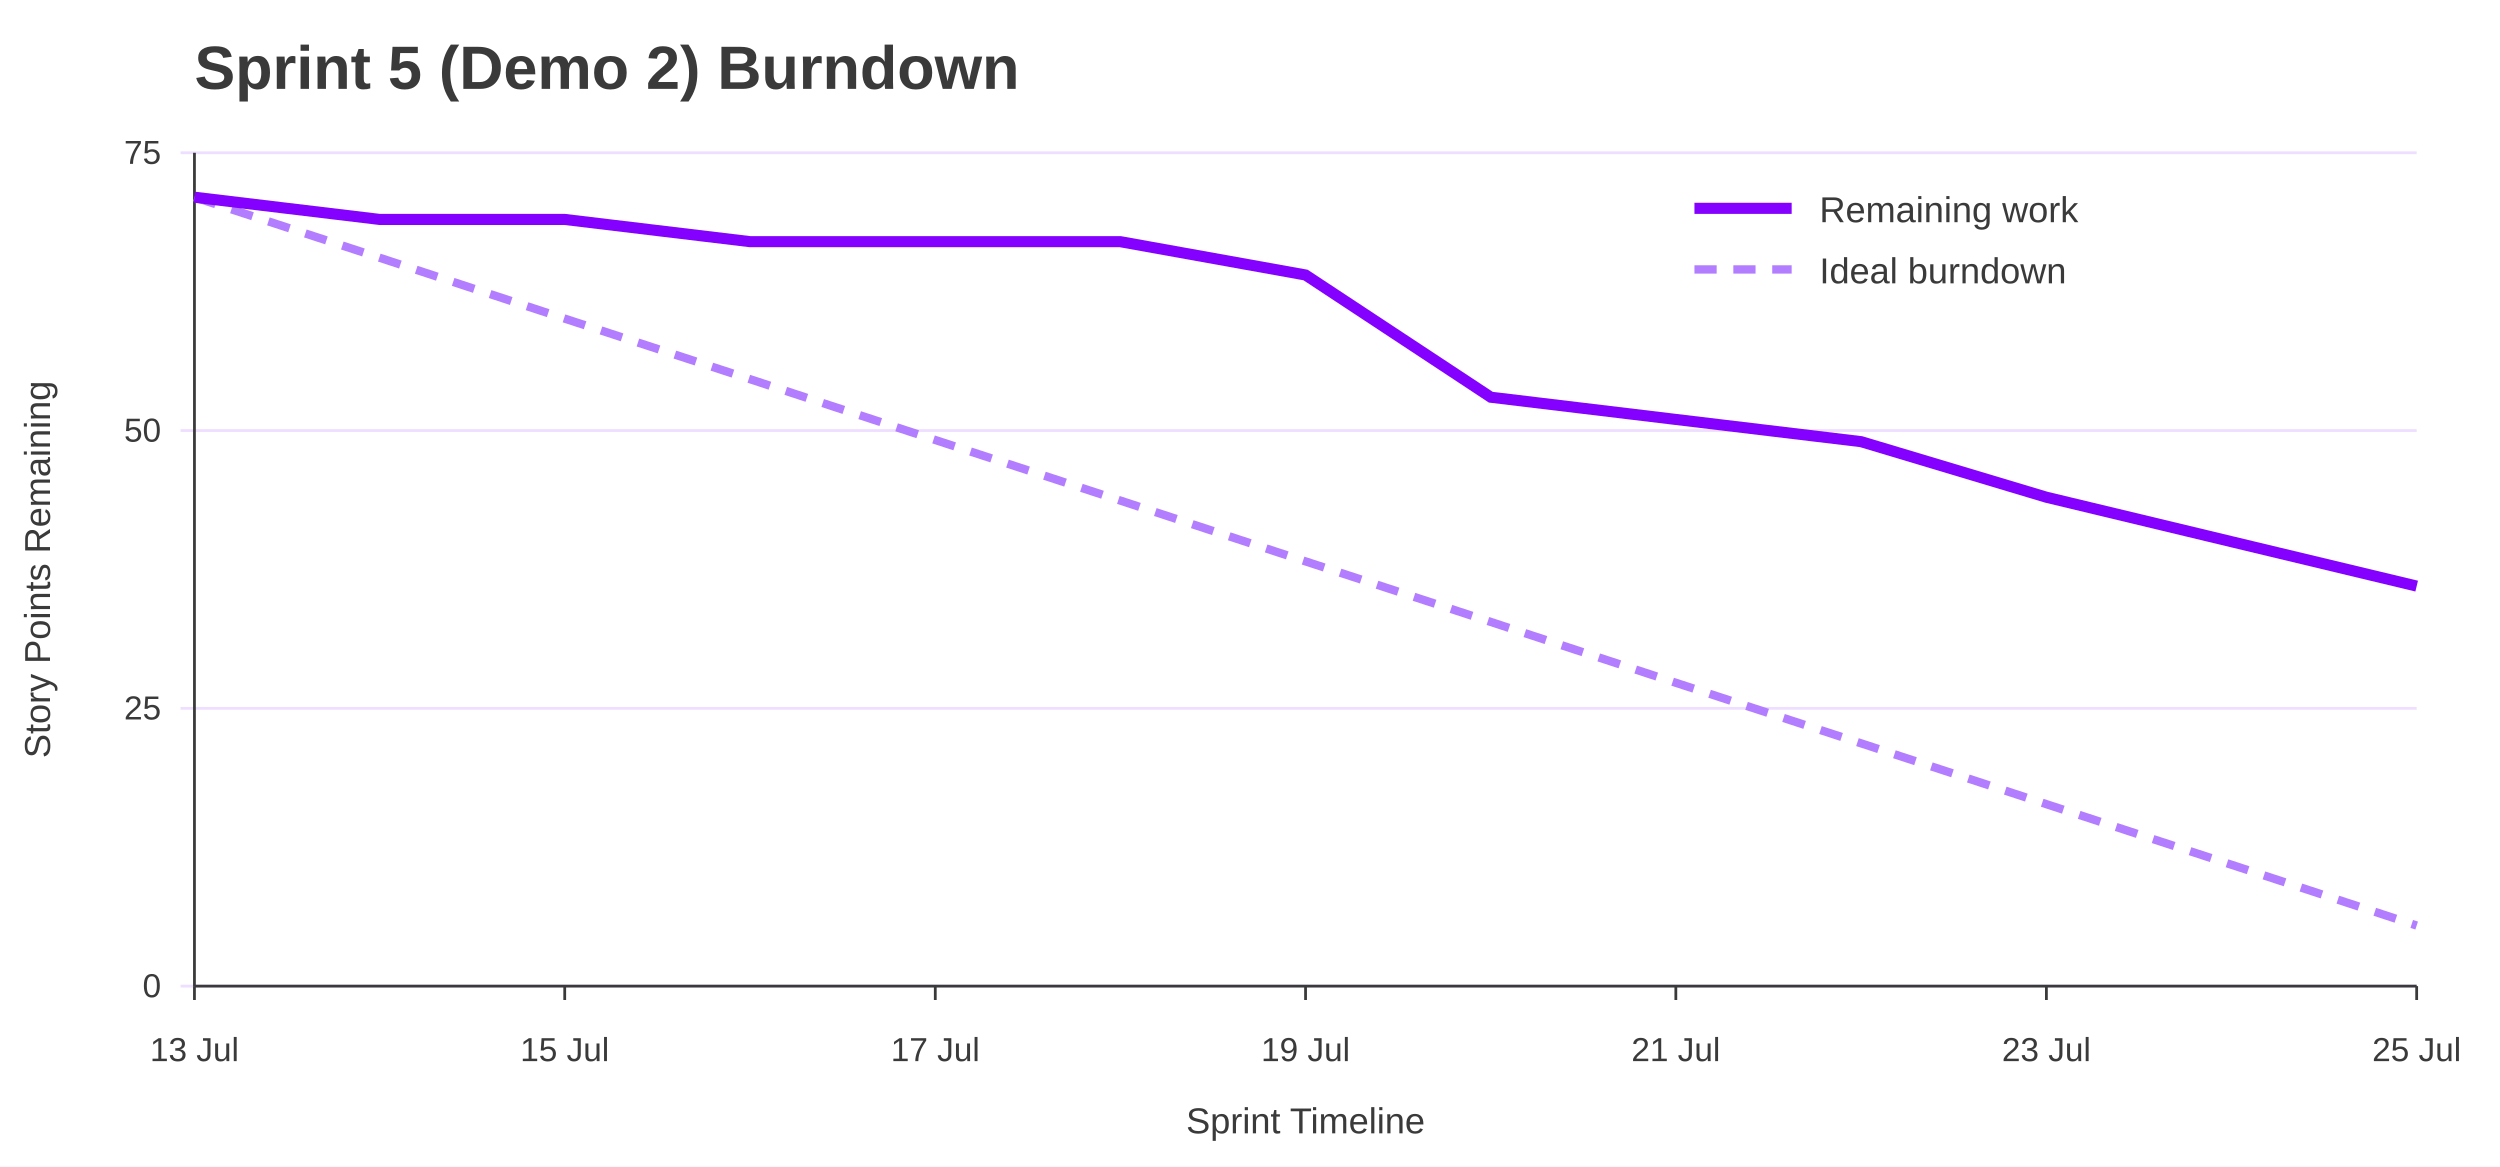
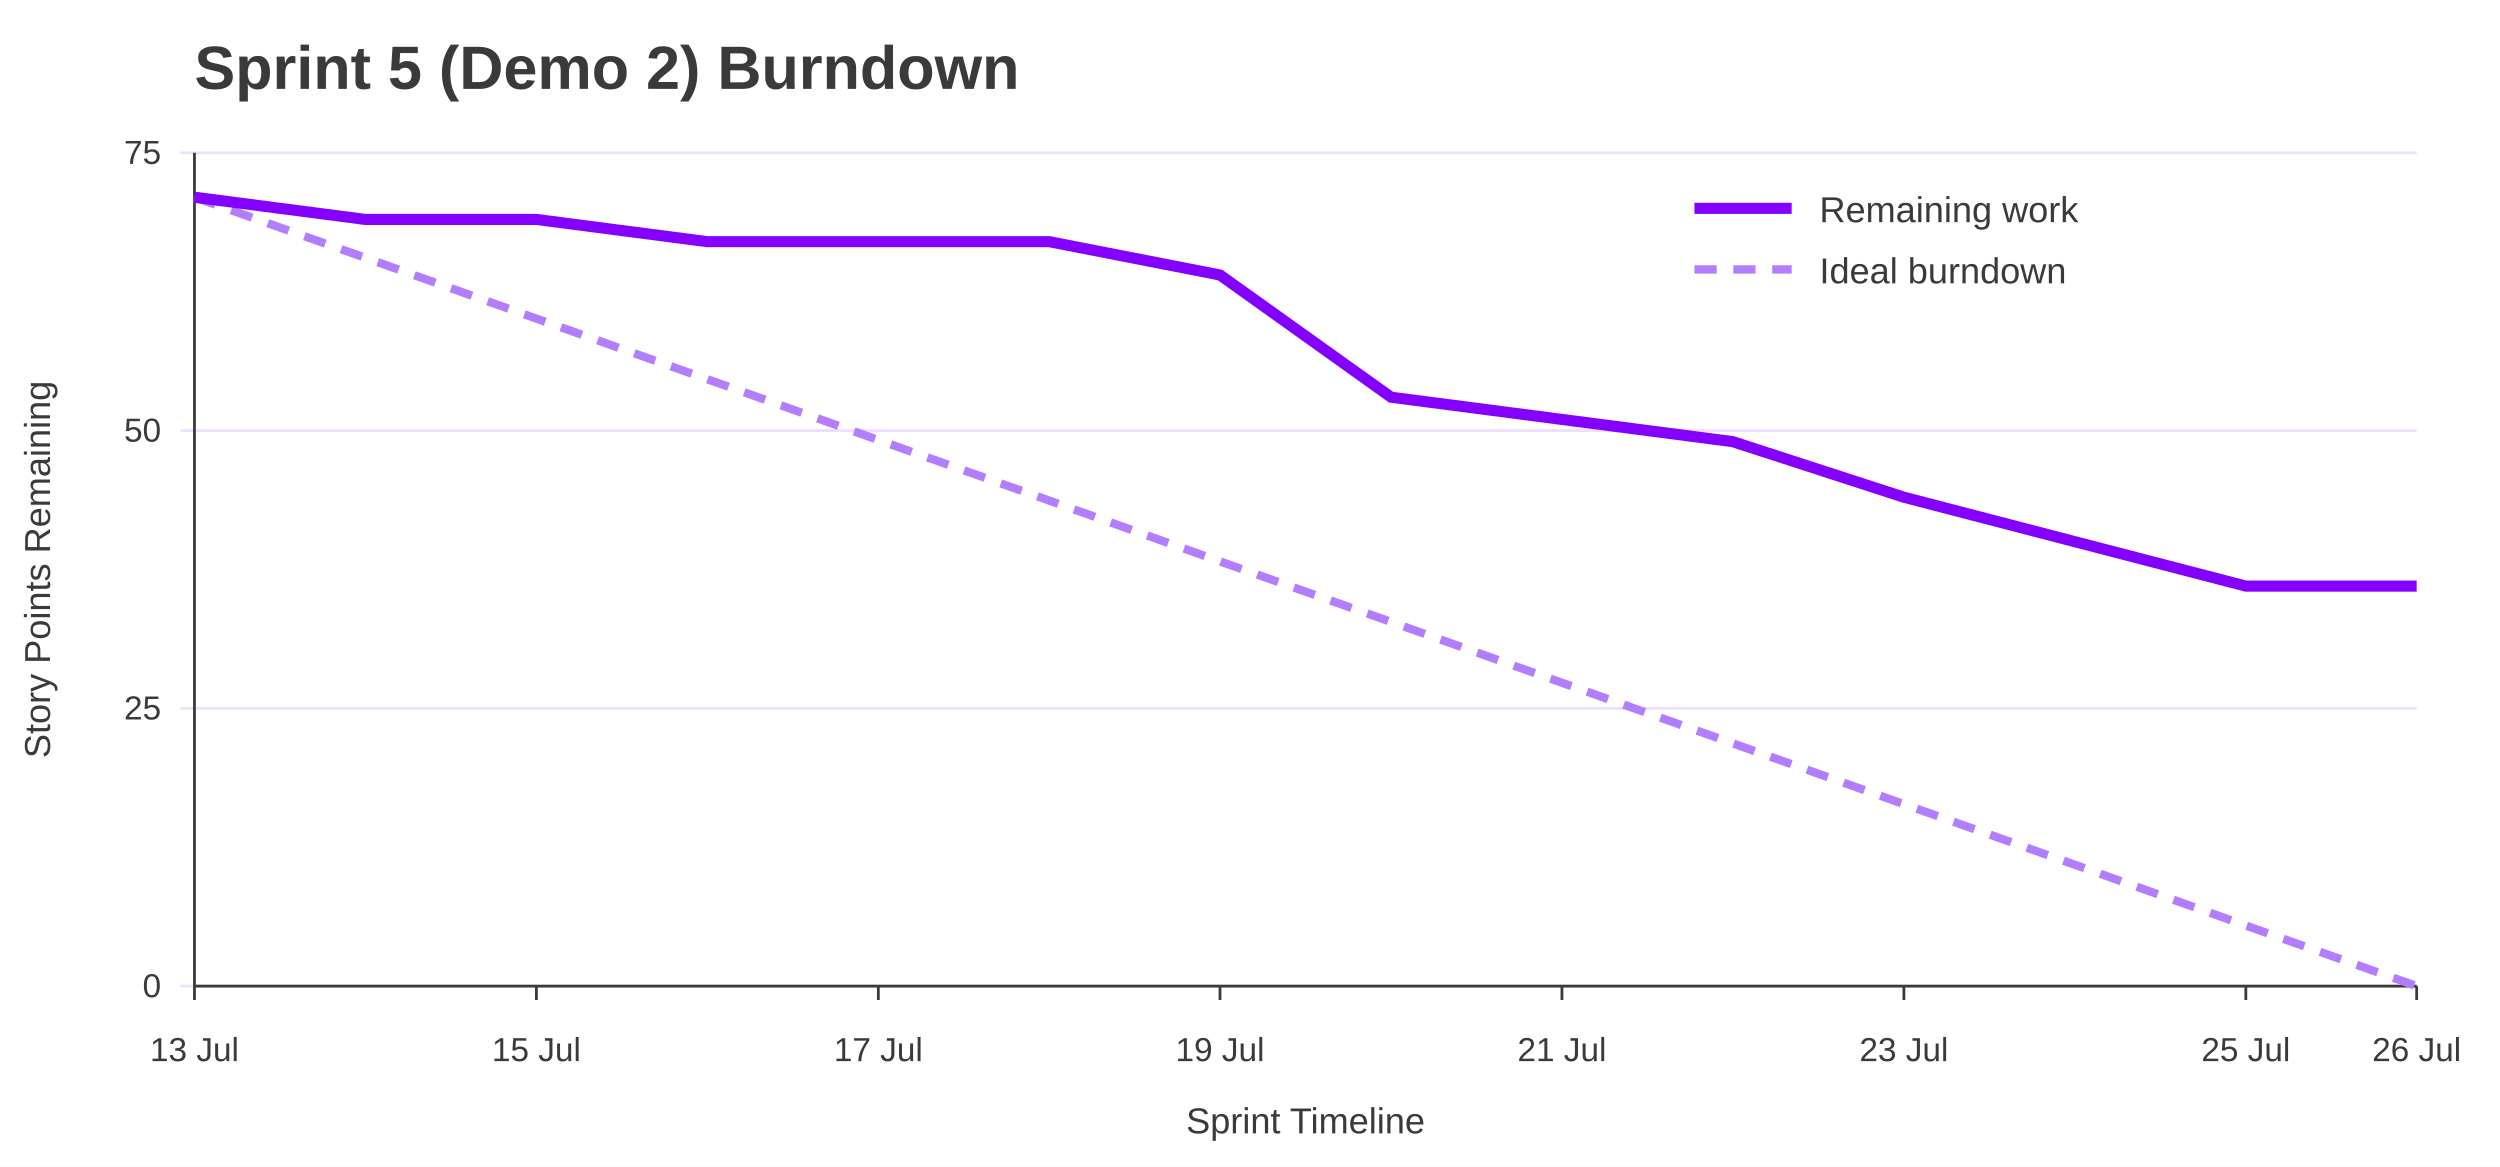
<svg xmlns="http://www.w3.org/2000/svg" width="900" height="420" viewBox="0 0 900 420" role="img" aria-labelledby="title desc">
  <rect width="100%" height="100%" fill="#ffffff" />
  <text x="70" y="32" font-family="Jost, Arial, Helvetica, sans-serif" font-size="22" font-weight="700" fill="#3A3A3A">Sprint 5 (Demo 2) Burndown</text>
  <line x1="65" y1="355.0" x2="870" y2="355.0" stroke="#EEDEFF" />
  <text x="58" y="359.0" font-family="Overpass, Arial, Helvetica, sans-serif" font-size="12" text-anchor="end" fill="#3A3A3A">0</text>
  <line x1="65" y1="255.0" x2="870" y2="255.0" stroke="#EEDEFF" />
  <text x="58" y="259.0" font-family="Overpass, Arial, Helvetica, sans-serif" font-size="12" text-anchor="end" fill="#3A3A3A">25</text>
  <line x1="65" y1="155.0" x2="870" y2="155.0" stroke="#EEDEFF" />
  <text x="58" y="159.0" font-family="Overpass, Arial, Helvetica, sans-serif" font-size="12" text-anchor="end" fill="#3A3A3A">50</text>
  <line x1="65" y1="55.0" x2="870" y2="55.0" stroke="#EEDEFF" />
  <text x="58" y="59.0" font-family="Overpass, Arial, Helvetica, sans-serif" font-size="12" text-anchor="end" fill="#3A3A3A">75</text>
  <line x1="70.0" y1="355" x2="70.0" y2="360" stroke="#3A3A3A" />
  <text x="70.0" y="382" font-family="Overpass, Arial, Helvetica, sans-serif" font-size="12" text-anchor="middle" fill="#3A3A3A">13 Jul</text>
-   <line x1="203.3" y1="355" x2="203.3" y2="360" stroke="#3A3A3A" />
-   <text x="203.3" y="382" font-family="Overpass, Arial, Helvetica, sans-serif" font-size="12" text-anchor="middle" fill="#3A3A3A">15 Jul</text>
-   <line x1="336.7" y1="355" x2="336.7" y2="360" stroke="#3A3A3A" />
-   <text x="336.7" y="382" font-family="Overpass, Arial, Helvetica, sans-serif" font-size="12" text-anchor="middle" fill="#3A3A3A">17 Jul</text>
-   <line x1="470.0" y1="355" x2="470.0" y2="360" stroke="#3A3A3A" />
-   <text x="470.0" y="382" font-family="Overpass, Arial, Helvetica, sans-serif" font-size="12" text-anchor="middle" fill="#3A3A3A">19 Jul</text>
-   <line x1="603.3" y1="355" x2="603.3" y2="360" stroke="#3A3A3A" />
-   <text x="603.3" y="382" font-family="Overpass, Arial, Helvetica, sans-serif" font-size="12" text-anchor="middle" fill="#3A3A3A">21 Jul</text>
-   <line x1="736.7" y1="355" x2="736.7" y2="360" stroke="#3A3A3A" />
-   <text x="736.7" y="382" font-family="Overpass, Arial, Helvetica, sans-serif" font-size="12" text-anchor="middle" fill="#3A3A3A">23 Jul</text>
+   <line x1="193.1" y1="355" x2="193.1" y2="360" stroke="#3A3A3A" />
+   <text x="193.1" y="382" font-family="Overpass, Arial, Helvetica, sans-serif" font-size="12" text-anchor="middle" fill="#3A3A3A">15 Jul</text>
+   <line x1="316.2" y1="355" x2="316.2" y2="360" stroke="#3A3A3A" />
+   <text x="316.2" y="382" font-family="Overpass, Arial, Helvetica, sans-serif" font-size="12" text-anchor="middle" fill="#3A3A3A">17 Jul</text>
+   <line x1="439.2" y1="355" x2="439.2" y2="360" stroke="#3A3A3A" />
+   <text x="439.2" y="382" font-family="Overpass, Arial, Helvetica, sans-serif" font-size="12" text-anchor="middle" fill="#3A3A3A">19 Jul</text>
+   <line x1="562.3" y1="355" x2="562.3" y2="360" stroke="#3A3A3A" />
+   <text x="562.3" y="382" font-family="Overpass, Arial, Helvetica, sans-serif" font-size="12" text-anchor="middle" fill="#3A3A3A">21 Jul</text>
+   <line x1="685.4" y1="355" x2="685.4" y2="360" stroke="#3A3A3A" />
+   <text x="685.4" y="382" font-family="Overpass, Arial, Helvetica, sans-serif" font-size="12" text-anchor="middle" fill="#3A3A3A">23 Jul</text>
+   <line x1="808.5" y1="355" x2="808.5" y2="360" stroke="#3A3A3A" />
+   <text x="808.5" y="382" font-family="Overpass, Arial, Helvetica, sans-serif" font-size="12" text-anchor="middle" fill="#3A3A3A">25 Jul</text>
  <line x1="870.0" y1="355" x2="870.0" y2="360" stroke="#3A3A3A" />
-   <text x="870.0" y="382" font-family="Overpass, Arial, Helvetica, sans-serif" font-size="12" text-anchor="middle" fill="#3A3A3A">25 Jul</text>
+   <text x="870.0" y="382" font-family="Overpass, Arial, Helvetica, sans-serif" font-size="12" text-anchor="middle" fill="#3A3A3A">26 Jul</text>
  <line x1="70" y1="55" x2="70" y2="355" stroke="#3A3A3A" />
  <line x1="70" y1="355" x2="870" y2="355" stroke="#3A3A3A" />
  <text x="18" y="205.0" font-family="Overpass, Arial, Helvetica, sans-serif" font-size="13" text-anchor="middle" transform="rotate(-90 18 205.0)" fill="#3A3A3A">Story Points Remaining</text>
  <text x="470.0" y="408" font-family="Overpass, Arial, Helvetica, sans-serif" font-size="13" text-anchor="middle" fill="#3A3A3A">Sprint Timeline</text>
-   <polyline points="70.0,71.0 136.7,92.8 203.3,114.7 270.0,136.5 336.7,158.4 403.3,180.2 470.0,202.1 536.7,223.9 603.3,245.8 670.0,267.6 736.7,289.5 803.3,311.3 870.0,333.2" fill="none" stroke="#B37DFF" stroke-width="3" stroke-dasharray="8 6" />
-   <polyline points="70.0,71.0 136.7,79.0 203.3,79.0 270.0,87.0 336.7,87.0 403.3,87.0 470.0,99.0 536.7,143.0 603.3,151.0 670.0,159.0 736.7,179.0 803.3,195.0 870.0,211.0" fill="none" stroke="#8400FF" stroke-width="4" />
+   <polyline points="70.0,71.0 131.5,92.8 193.1,114.7 254.6,136.5 316.2,158.4 377.7,180.2 439.2,202.1 500.8,223.9 562.3,245.8 623.8,267.6 685.4,289.5 746.9,311.3 808.5,333.2 870.0,355.0" fill="none" stroke="#B37DFF" stroke-width="3" stroke-dasharray="8 6" />
+   <polyline points="70.0,71.0 131.5,79.0 193.1,79.0 254.6,87.0 316.2,87.0 377.7,87.0 439.2,99.0 500.8,143.0 562.3,151.0 623.8,159.0 685.4,179.0 746.9,195.0 808.5,211.0 870.0,211.0" fill="none" stroke="#8400FF" stroke-width="4" />
  <line x1="610" y1="75" x2="645" y2="75" stroke="#8400FF" stroke-width="4" />
  <text x="655" y="80" font-family="Overpass, Arial, Helvetica, sans-serif" font-size="13" fill="#3A3A3A">Remaining work</text>
  <line x1="610" y1="97" x2="645" y2="97" stroke="#B37DFF" stroke-width="3" stroke-dasharray="8 6" />
  <text x="655" y="102" font-family="Overpass, Arial, Helvetica, sans-serif" font-size="13" fill="#3A3A3A">Ideal burndown</text>
</svg>
